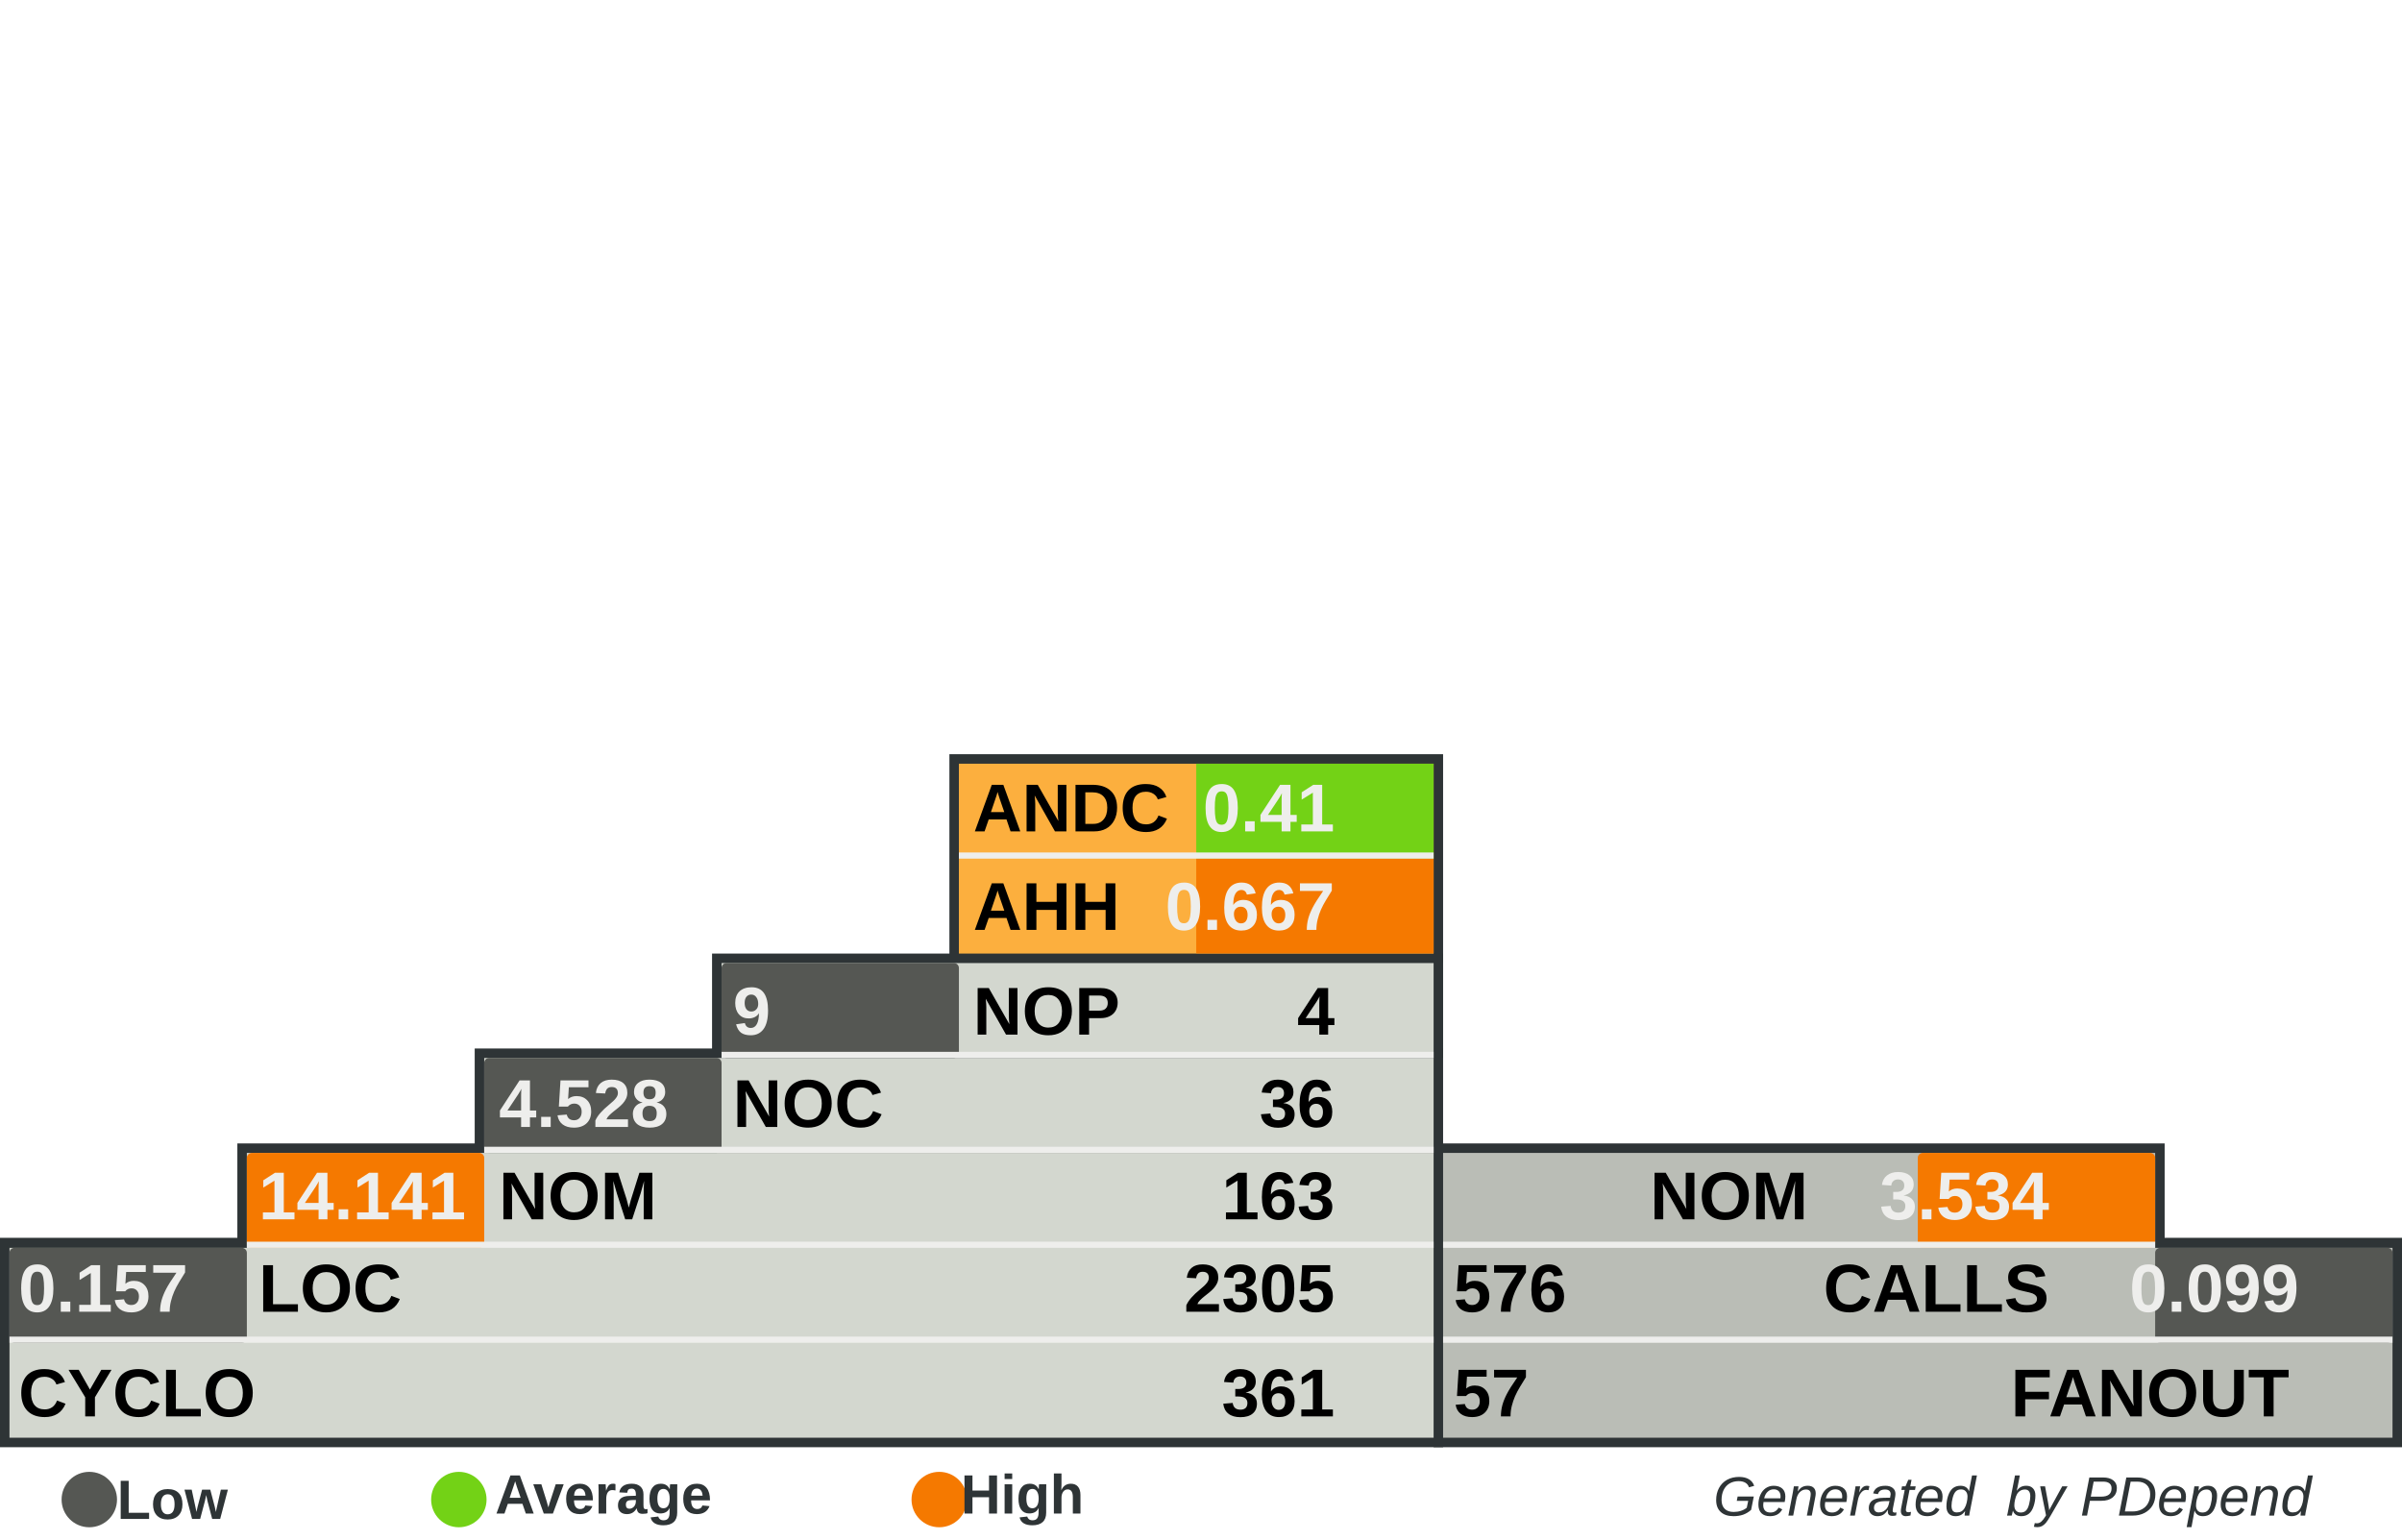
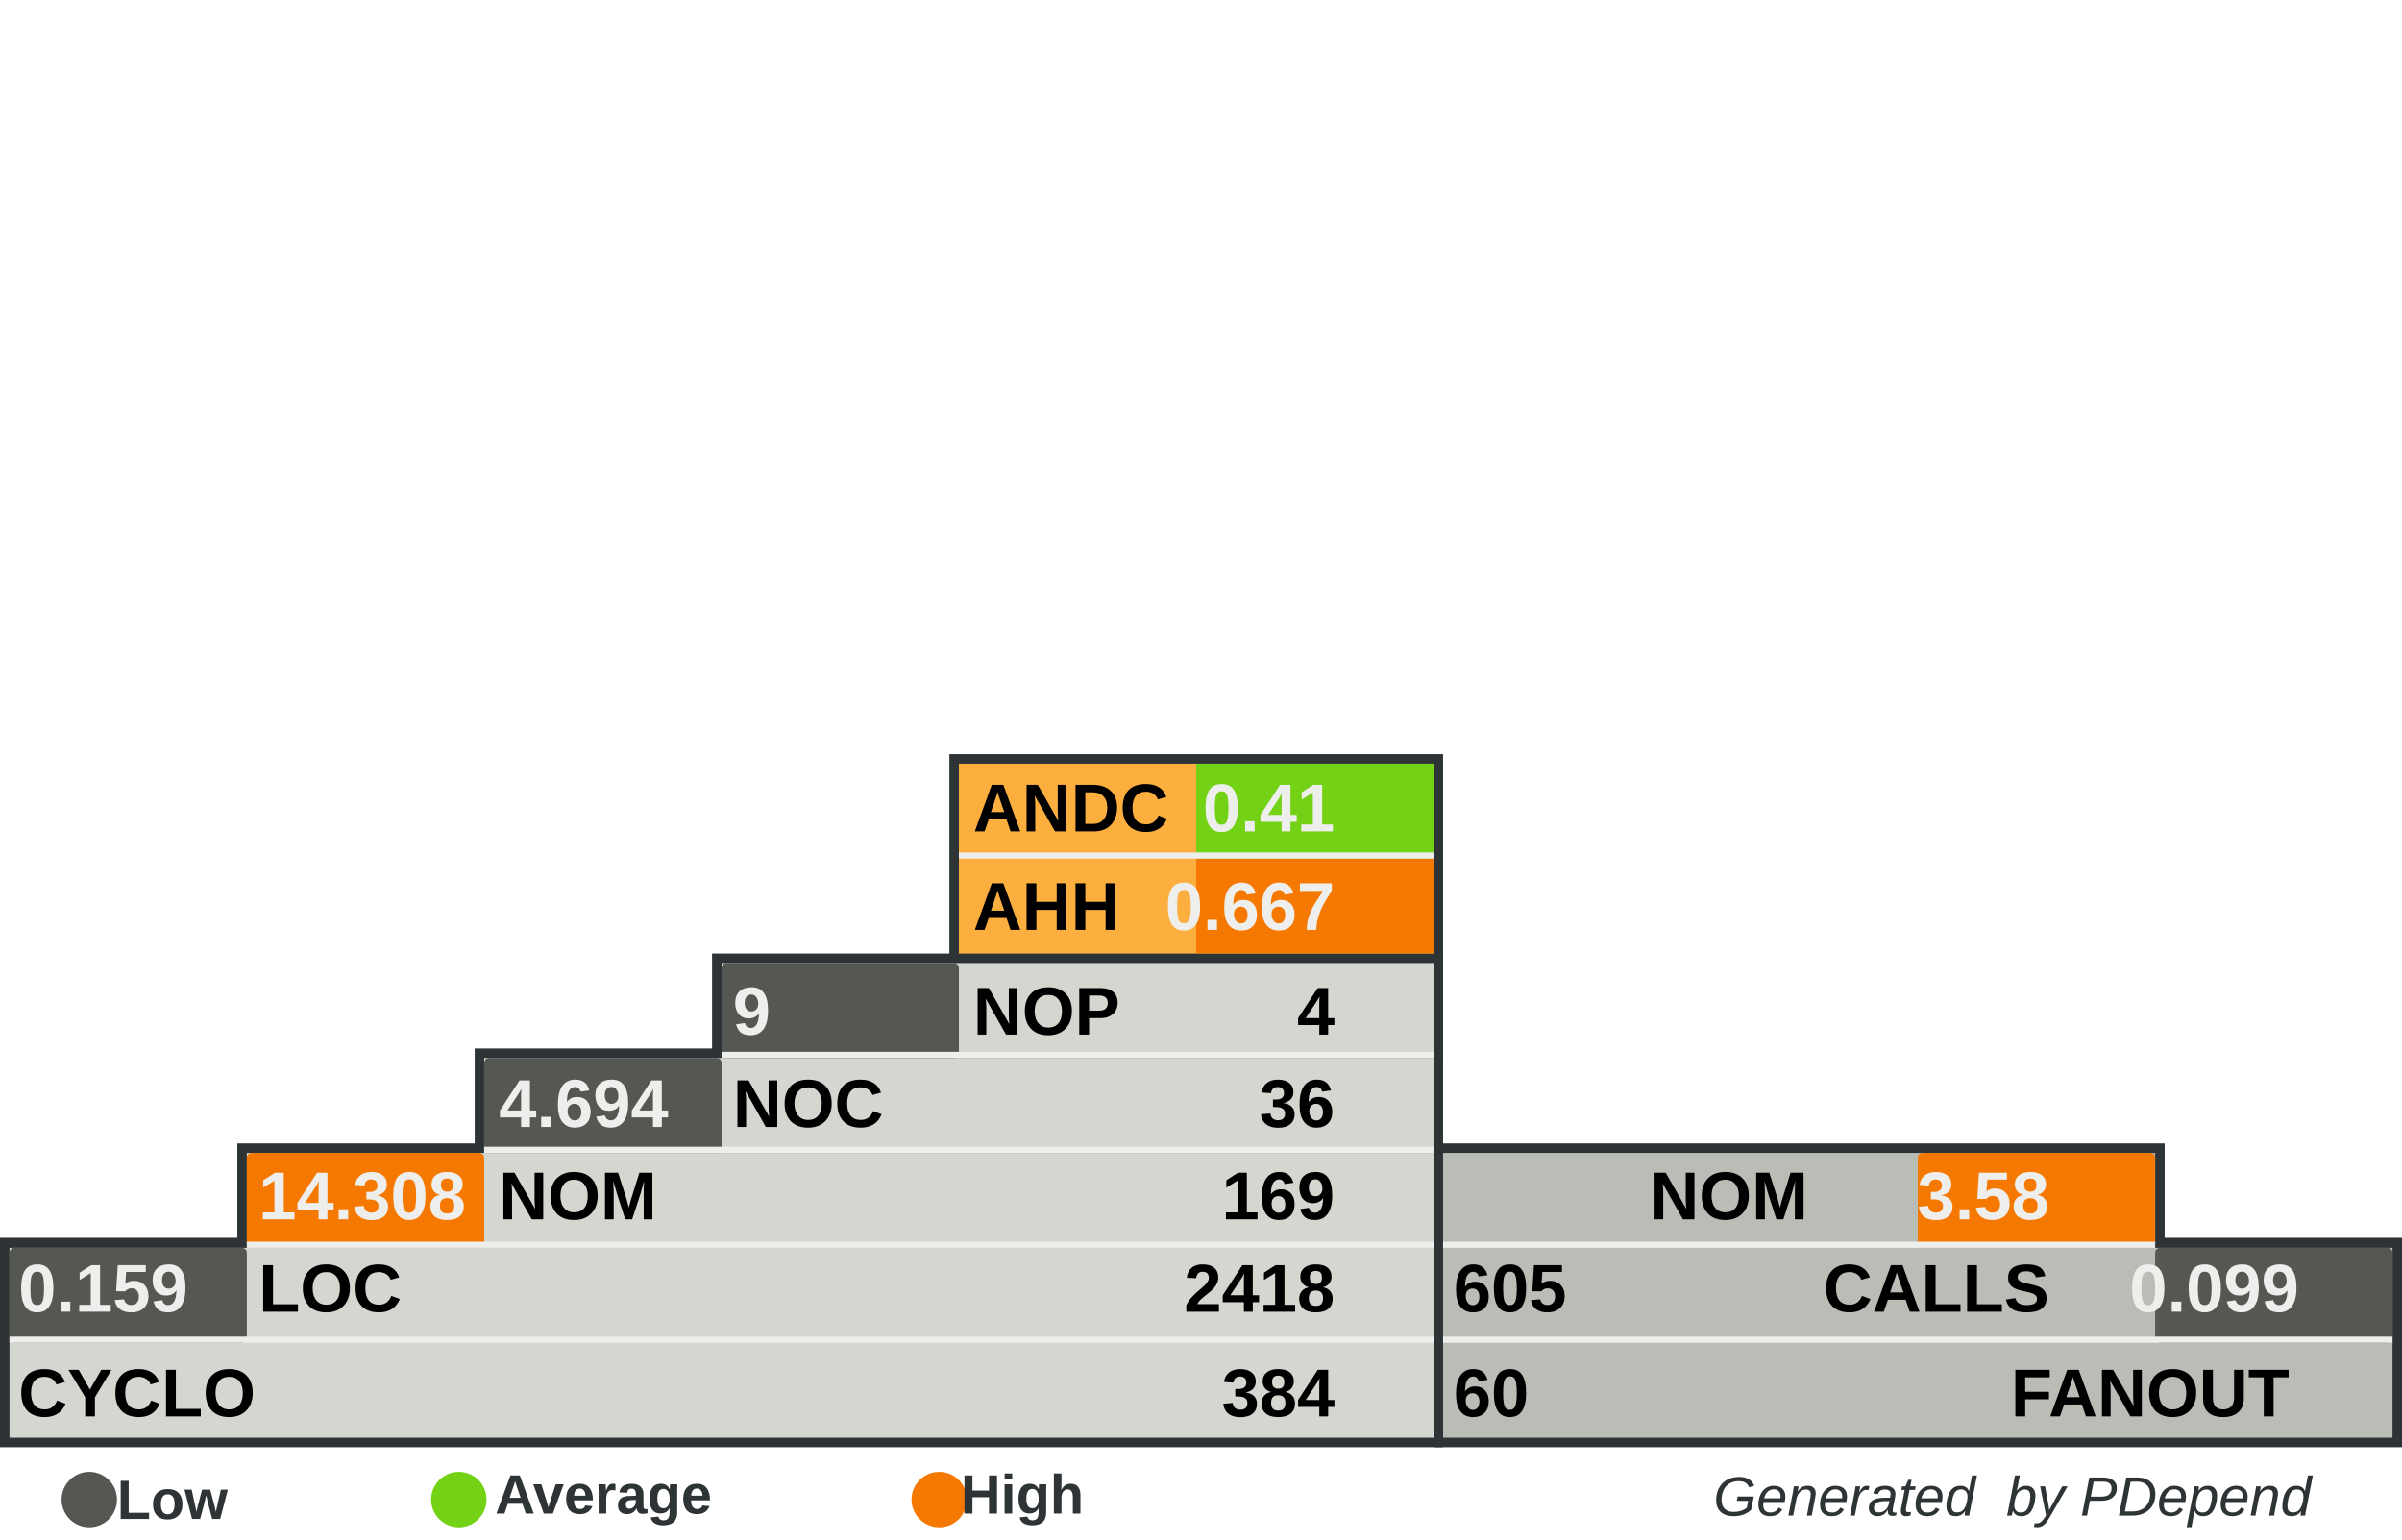
<svg xmlns="http://www.w3.org/2000/svg" width="390" height="250" id="svg5110" version="1.0">
  <defs id="defs5112">
    </defs>
  <g id="layer1">
    <rect style="fill:#555753" width="0" height="0" x="0" y="0" rx="0" ry="0" id="rect8982" xml:id="threshold.low" />
    <rect style="fill:#73d216" width="0" height="0" x="0" y="0" rx="0" ry="0" id="rect8983" xml:id="threshold.average" />
    <rect style="fill:#f57900" width="0" height="0" x="0" y="0" rx="0" ry="0" id="rect2834" xml:id="threshold.high" />
    <rect style="opacity:1;fill:#2e3436;fill-opacity:1;stroke:none;stroke-width:1;stroke-miterlimit:4;stroke-dasharray:none;stroke-opacity:1" id="rect4954" width="118.696" height="16.957" x="232.767" y="185.672" rx="2.978" ry="0" />
    <rect style="opacity:1;fill:#2e3436;fill-opacity:1;stroke:none;stroke-width:1;stroke-miterlimit:4;stroke-dasharray:none;stroke-opacity:1" id="rect4956" width="157.233" height="34" x="232.767" y="201" rx="3.945" ry="0" />
    <rect style="opacity:1;fill:#2e3436;fill-opacity:1;stroke:none;stroke-width:1;stroke-miterlimit:4;stroke-dasharray:none;stroke-opacity:1" id="rect4958" width="80.158" height="33.913" x="154.15" y="122.47" rx="2.011" ry="0" />
    <rect style="opacity:1;fill:#2e3436;fill-opacity:1;stroke:none;stroke-width:1;stroke-miterlimit:4;stroke-dasharray:none;stroke-opacity:1" id="rect4960" width="234.308" height="34" x="0" y="201" rx="5.879" ry="0" />
    <rect style="opacity:1;fill:#2e3436;fill-opacity:1;stroke:none;stroke-width:1;stroke-miterlimit:4;stroke-dasharray:none;stroke-opacity:1" id="rect4962" width="195.771" height="16.957" x="38.538" y="185.672" rx="4.912" ry="0" />
    <rect style="opacity:1;fill:#2e3436;fill-opacity:1;stroke:none;stroke-width:1;stroke-miterlimit:4;stroke-dasharray:none;stroke-opacity:1" id="rect4964" width="157.233" height="16.957" x="77.075" y="170.257" rx="3.945" ry="0" />
    <rect style="opacity:1;fill:#2e3436;fill-opacity:1;stroke:none;stroke-width:1;stroke-miterlimit:4;stroke-dasharray:none;stroke-opacity:1" id="rect4966" width="118.696" height="16.957" x="115.613" y="154.842" rx="2.978" ry="0" />
    <rect style="opacity:1;fill:#d3d7cf;fill-opacity:1;stroke:none;stroke-width:1;stroke-miterlimit:4;stroke-dasharray:none;stroke-opacity:1" id="rect4968" width="231.225" height="30.83" x="1.542" y="202.628" rx="5.801" ry="0" />
    <rect style="opacity:1;fill:#d3d7cf;fill-opacity:1;stroke:none;stroke-width:1;stroke-miterlimit:4;stroke-dasharray:none;stroke-opacity:1" id="rect4970" width="192.688" height="15.415" x="40.079" y="187.214" rx="4.834" ry="0" />
    <rect style="opacity:1;fill:#d3d7cf;fill-opacity:1;stroke:none;stroke-width:1;stroke-miterlimit:4;stroke-dasharray:none;stroke-opacity:1" id="rect4972" width="154.15" height="15.415" x="78.617" y="171.798" rx="3.868" ry="0" />
    <rect style="opacity:1;fill:#d3d7cf;fill-opacity:1;stroke:none;stroke-width:1;stroke-miterlimit:4;stroke-dasharray:none;stroke-opacity:1" id="rect4974" width="115.613" height="15.415" x="117.154" y="156.383" rx="2.901" ry="0" />
    <rect style="opacity:1;fill:#fcaf3e;fill-opacity:1;stroke:none;stroke-width:1;stroke-miterlimit:4;stroke-dasharray:none;stroke-opacity:1" id="rect4976" width="77.075" height="30.83" x="155.692" y="124.012" rx="1.934" ry="0" />
    <rect style="opacity:1;fill:#babdb6;fill-opacity:1;stroke:none;stroke-width:1;stroke-miterlimit:4;stroke-dasharray:none;stroke-opacity:1" id="rect4978" width="154.15" height="30.83" x="234.308" y="202.628" rx="3.868" ry="0" />
    <rect style="opacity:1;fill:#babdb6;fill-opacity:1;stroke:none;stroke-width:1;stroke-miterlimit:4;stroke-dasharray:none;stroke-opacity:1" id="rect4980" width="115.613" height="15.415" x="234.308" y="187.213" rx="2.901" ry="0" />
    <rect style="opacity:1;fill:#73d216;fill-opacity:1;stroke:none;stroke-width:1;stroke-miterlimit:4;stroke-dasharray:none;stroke-opacity:1" id="rect4982" xml:id="rect.andc" width="38.538" height="15.43" x="194.229" y="124.012" rx="0.967" ry="0" />
    <rect style="opacity:1;fill:#f57900;fill-opacity:1;stroke:none;stroke-width:1;stroke-miterlimit:4;stroke-dasharray:none;stroke-opacity:1" id="rect2851" xml:id="rect.ahh" width="38.538" height="15.4" x="194.229" y="139.412" rx="0.967" ry="0" />
    <rect style="opacity:1;fill:#555753;fill-opacity:1;stroke:none;stroke-width:1;stroke-miterlimit:4;stroke-dasharray:none;stroke-opacity:1" id="rect4984" xml:id="rect.noc-nop" width="38.538" height="15.415" x="117.154" y="156.383" rx="0.806" />
    <rect style="opacity:1;fill:#555753;fill-opacity:1;stroke:none;stroke-width:1;stroke-miterlimit:4;stroke-dasharray:none;stroke-opacity:1" id="rect4986" xml:id="rect.nom-noc" width="38.538" height="15.415" x="78.617" y="171.798" rx="0.806" />
    <rect style="opacity:1;fill:#f57900;fill-opacity:1;stroke:none;stroke-width:1;stroke-miterlimit:4;stroke-dasharray:none;stroke-opacity:1" id="rect4988" xml:id="rect.loc-nom" width="38.538" height="15.415" x="40.079" y="187.213" rx="0.806" />
    <rect style="opacity:1;fill:#555753;fill-opacity:1;stroke:none;stroke-width:1;stroke-miterlimit:4;stroke-dasharray:none;stroke-opacity:1" id="rect4990" xml:id="rect.cyclo-loc" width="38.538" height="15.415" x="1.542" y="202.628" rx="0.806" />
    <rect style="opacity:1;fill:#f57900;fill-opacity:1;stroke:none;stroke-width:1;stroke-miterlimit:4;stroke-dasharray:none;stroke-opacity:1" id="rect4992" xml:id="rect.calls-nom" width="38.538" height="15.415" x="311.383" y="187.213" rx="0.806" />
    <rect style="opacity:1;fill:#555753;fill-opacity:1;stroke:none;stroke-width:1;stroke-miterlimit:4;stroke-dasharray:none;stroke-opacity:1" id="rect4994" xml:id="rect.fanout-calls" width="38.538" height="15.415" x="349.921" y="202.628" rx="0.806" />
    <rect style="opacity:1;fill:#eeeeec;fill-opacity:1;stroke:none;stroke-width:1;stroke-miterlimit:4;stroke-dasharray:none;stroke-opacity:1" id="rect4996" width="231.225" height="1" x="1.542" y="217.043" rx="5.801" ry="0" />
    <rect style="opacity:1;fill:#eeeeec;fill-opacity:1;stroke:none;stroke-width:1;stroke-miterlimit:4;stroke-dasharray:none;stroke-opacity:1" id="rect4998" width="192.688" height="1" x="40.079" y="201.628" rx="4.834" ry="0" />
    <rect style="opacity:1;fill:#eeeeec;fill-opacity:1;stroke:none;stroke-width:1;stroke-miterlimit:4;stroke-dasharray:none;stroke-opacity:1" id="rect5000" width="154.15" height="1" x="78.617" y="186.213" rx="3.868" ry="0" />
    <rect style="opacity:1;fill:#eeeeec;fill-opacity:1;stroke:none;stroke-width:1;stroke-miterlimit:4;stroke-dasharray:none;stroke-opacity:1" id="rect5002" width="115.613" height="1" x="117.154" y="170.798" rx="2.901" ry="0" />
    <rect style="opacity:1;fill:#eeeeec;fill-opacity:1;stroke:none;stroke-width:1;stroke-miterlimit:4;stroke-dasharray:none;stroke-opacity:1" id="rect5004" width="115.613" height="1" x="234.308" y="201.628" rx="2.901" ry="0" />
    <rect style="opacity:1;fill:#eeeeec;fill-opacity:1;stroke:none;stroke-width:1;stroke-miterlimit:4;stroke-dasharray:none;stroke-opacity:1" id="rect5006" width="154.15" height="1" x="234.308" y="217.043" rx="3.868" ry="0" />
    <rect style="opacity:1;fill:#eeeeec;fill-opacity:1;stroke:none;stroke-width:1;stroke-miterlimit:4;stroke-dasharray:none;stroke-opacity:1" id="rect5008" width="77.075" height="1" x="155.692" y="138.427" rx="1.934" ry="0" />
    <text xml:space="preserve" style="font-size:11px;font-style:normal;font-variant:normal;font-weight:bold;font-stretch:normal;fill:#000000;fill-opacity:1;stroke:none;stroke-width:1px;stroke-linecap:butt;stroke-linejoin:miter;stroke-opacity:1;font-family:Arial" x="158" y="135" title="Average Number of Derived Classes" id="text5010">
      <tspan title="Average Number of Derived Classes" id="tspan5012" x="158" y="135">ANDC</tspan>
    </text>
    <text xml:space="preserve" style="font-size:11px;font-style:normal;font-variant:normal;font-weight:bold;font-stretch:normal;fill:#000000;fill-opacity:1;stroke:none;stroke-width:1px;stroke-linecap:butt;stroke-linejoin:miter;stroke-opacity:1;font-family:Arial" x="158" y="151" title="Average Hierarchy Height" id="text5014">
      <tspan title="Average Hierarchy Height" id="tspan5016" x="158" y="151">AHH</tspan>
    </text>
    <text xml:space="preserve" style="font-size:11px;font-style:normal;font-variant:normal;font-weight:bold;font-stretch:normal;fill:#000000;fill-opacity:1;stroke:none;stroke-width:1px;stroke-linecap:butt;stroke-linejoin:miter;stroke-opacity:1;font-family:Arial" x="158" y="168" title="Number Of Packages" id="text5018">
      <tspan title="Number Of Packages" id="tspan5020" x="158" y="168">NOP</tspan>
    </text>
    <text xml:space="preserve" style="font-size:11px;font-style:normal;font-variant:normal;font-weight:bold;font-stretch:normal;fill:#000000;fill-opacity:1;stroke:none;stroke-width:1px;stroke-linecap:butt;stroke-linejoin:miter;stroke-opacity:1;font-family:Arial" x="119" y="183" id="text5022" title="Number Of Classes" transform="scale(0.9999985,1.000001)">
      <tspan title="Number Of Classes" id="tspan5024" x="119" y="183">NOC</tspan>
    </text>
    <text xml:space="preserve" style="font-size:11px;font-style:normal;font-variant:normal;font-weight:bold;font-stretch:normal;fill:#000000;fill-opacity:1;stroke:none;stroke-width:1px;stroke-linecap:butt;stroke-linejoin:miter;stroke-opacity:1;font-family:Arial" x="81" y="198" id="text5026" title="Number Of Methods (Methods+Functions)" transform="scale(0.9999985,1.000001)">
      <tspan title="Number Of Methods (Methods+Functions)" id="tspan5028" x="81" y="198">NOM</tspan>
    </text>
    <text xml:space="preserve" style="font-size:11px;font-style:normal;font-variant:normal;font-weight:bold;font-stretch:normal;fill:#000000;fill-opacity:1;stroke:none;stroke-width:1px;stroke-linecap:butt;stroke-linejoin:miter;stroke-opacity:1;font-family:Arial" x="42" y="213" id="text5030" title="Lines Of Code (Non Comment and Non Whitespace Lines)" transform="scale(0.9999985,1.000001)">
      <tspan title="Lines Of Code (Non Comment and Non Whitespace Lines)" id="tspan5032" x="42" y="213">LOC</tspan>
    </text>
    <text xml:space="preserve" style="font-size:11px;font-style:normal;font-variant:normal;font-weight:bold;font-stretch:normal;fill:#000000;fill-opacity:1;stroke:none;stroke-width:1px;stroke-linecap:butt;stroke-linejoin:miter;stroke-opacity:1;font-family:Arial" x="3" y="230" id="text5034" title="Cyclomatic Complexity" transform="scale(0.9999985,1.000001)">
      <tspan title="Cyclomatic Complexity" id="tspan5036" x="3" y="230">CYCLO</tspan>
    </text>
    <text xml:space="preserve" style="font-size:11px;font-style:normal;font-variant:normal;font-weight:bold;font-stretch:normal;text-align:end;text-anchor:end;fill:#000000;fill-opacity:1;stroke:none;stroke-width:1px;stroke-linecap:butt;stroke-linejoin:miter;stroke-opacity:1;font-family:Arial" x="308.858" y="198" id="text5038" title="Number Of Methods (Methods+Functions)" transform="scale(0.9999985,1.000001)">
      <tspan title="Number Of Methods (Methods+Functions)" id="tspan5040" x="308.858" y="198">NOM</tspan>
    </text>
    <text xml:space="preserve" style="font-size:11px;font-style:normal;font-variant:normal;font-weight:bold;font-stretch:normal;text-anchor:end;fill:#000000;fill-opacity:1;stroke:none;stroke-width:1px;stroke-linecap:butt;stroke-linejoin:miter;stroke-opacity:1;font-family:Arial" x="348" y="213" id="text5042" title="Number of Operation Calls" transform="scale(0.9999985,1.000001)">
      <tspan title="Number of Operation Calls" id="tspan5044" x="348" y="213">CALLS</tspan>
    </text>
    <text xml:space="preserve" style="font-size:11px;font-style:normal;font-variant:normal;font-weight:bold;font-stretch:normal;text-anchor:end;fill:#000000;fill-opacity:1;stroke:none;stroke-width:1px;stroke-linecap:butt;stroke-linejoin:miter;stroke-opacity:1;font-family:Arial" x="387" y="230" id="text5046" title="Number of Called Classes" transform="scale(0.9999985,1.000001)">
      <tspan title="Number of Called Classes" id="tspan5048" x="387" y="230">FANOUT</tspan>
    </text>
    <text xml:space="preserve" style="font-size:11px;font-style:normal;font-variant:normal;font-weight:bold;font-stretch:normal;fill:#000000;fill-opacity:1;stroke:none;stroke-width:1px;stroke-linecap:butt;stroke-linejoin:miter;stroke-opacity:1;font-family:Arial" title="Number of Called Classes" x="236" y="230" id="text5050" transform="scale(0.9999985,1.000001)">
-       <tspan title="Number of Called Classes" id="tspan5052" xml:id="pdepend.fanout" x="236" y="230">57</tspan>
+       <tspan title="Number of Called Classes" id="tspan5052" xml:id="pdepend.fanout" x="236" y="230">60</tspan>
    </text>
    <text xml:space="preserve" style="font-size:11px;font-style:normal;font-variant:normal;font-weight:bold;font-stretch:normal;fill:#000000;fill-opacity:1;stroke:none;stroke-width:1px;stroke-linecap:butt;stroke-linejoin:miter;stroke-opacity:1;font-family:Arial" title="Number of Operation Calls" x="236" y="213" id="text5054" transform="scale(0.9999985,1.000001)">
-       <tspan title="Number of Operation Calls" id="tspan5056" xml:id="pdepend.calls" x="236" y="213">576</tspan>
+       <tspan title="Number of Operation Calls" id="tspan5056" xml:id="pdepend.calls" x="236" y="213">605</tspan>
    </text>
    <text xml:space="preserve" style="font-size:11px;font-style:normal;font-variant:normal;font-weight:bold;font-stretch:normal;text-anchor:end;fill:#000000;fill-opacity:1;stroke:none;stroke-width:1px;stroke-linecap:butt;stroke-linejoin:miter;stroke-opacity:1;font-family:Arial" title="Cyclomatic Complexity" x="232" y="230" id="text5058" transform="scale(0.9999985,1.000001)">
-       <tspan title="Cyclomatic Complexity" id="tspan5060" xml:id="pdepend.cyclo" x="232" y="230">361</tspan>
+       <tspan title="Cyclomatic Complexity" id="tspan5060" xml:id="pdepend.cyclo" x="232" y="230">384</tspan>
    </text>
    <text xml:space="preserve" style="font-size:11px;font-style:normal;font-variant:normal;font-weight:bold;font-stretch:normal;text-anchor:end;fill:#000000;fill-opacity:1;stroke:none;stroke-width:1px;stroke-linecap:butt;stroke-linejoin:miter;stroke-opacity:1;font-family:Arial" title="Lines Of Code (Non Comment and Non Whitespace Lines)" x="232" y="213" id="text5062" transform="scale(0.9999985,1.000001)">
-       <tspan xml:id="pdepend.loc" title="Lines Of Code (Non Comment and Non Whitespace Lines)" id="tspan5064" x="232" y="213">2305</tspan>
+       <tspan xml:id="pdepend.loc" title="Lines Of Code (Non Comment and Non Whitespace Lines)" id="tspan5064" x="232" y="213">2418</tspan>
    </text>
    <text xml:space="preserve" style="font-size:11px;font-style:normal;font-variant:normal;font-weight:bold;font-stretch:normal;text-anchor:end;fill:#000000;fill-opacity:1;stroke:none;stroke-width:1px;stroke-linecap:butt;stroke-linejoin:miter;stroke-opacity:1;font-family:Arial" title="Number Of Methods (Methods+Functions)" x="232" y="198" id="text5066" transform="scale(0.9999985,1.000001)">
-       <tspan title="Number Of Methods (Methods+Functions)" id="tspan5068" xml:id="pdepend.nom" x="232" y="198">163</tspan>
+       <tspan title="Number Of Methods (Methods+Functions)" id="tspan5068" xml:id="pdepend.nom" x="232" y="198">169</tspan>
    </text>
    <text xml:space="preserve" style="font-size:11px;font-style:normal;font-variant:normal;font-weight:bold;font-stretch:normal;text-anchor:end;fill:#000000;fill-opacity:1;stroke:none;stroke-width:1px;stroke-linecap:butt;stroke-linejoin:miter;stroke-opacity:1;font-family:Arial" title="Number Of Packages" x="232" y="168" id="text5070" transform="scale(0.9999985,1.000001)">
      <tspan title="Number Of Packages" id="tspan5072" xml:id="pdepend.nop" x="232" y="168">4</tspan>
    </text>
    <text xml:space="preserve" style="font-size:11px;font-style:normal;font-variant:normal;font-weight:bold;font-stretch:normal;text-anchor:end;fill:#000000;fill-opacity:1;stroke:none;stroke-width:1px;stroke-linecap:butt;stroke-linejoin:miter;stroke-opacity:1;font-family:Arial" title="Number Of Classes" x="232" y="183" id="text5074" transform="scale(0.9999985,1.000001)">
      <tspan title="Number Of Classes" id="tspan5076" xml:id="pdepend.noc" x="232" y="183">36</tspan>
    </text>
    <text xml:space="preserve" style="font-size:11px;font-style:normal;font-variant:normal;font-weight:bold;font-stretch:normal;text-anchor:end;fill:#eeeeec;fill-opacity:1;stroke:none;stroke-width:1px;stroke-linecap:butt;stroke-linejoin:miter;stroke-opacity:1;font-family:Arial" title="Average Number of Derived Classes" x="232" y="135" id="text5078" transform="scale(0.9999985,1.000001)">
      <tspan title="Average Number of Derived Classes" id="tspan5080" xml:id="pdepend.andc" x="232" y="135">0.41</tspan>
    </text>
    <text xml:space="preserve" style="font-size:11px;font-style:normal;font-variant:normal;font-weight:bold;font-stretch:normal;text-anchor:end;fill:#eeeeec;fill-opacity:1;stroke:none;stroke-width:1px;stroke-linecap:butt;stroke-linejoin:miter;stroke-opacity:1;font-family:Arial" title="Average Hierarchy Height" x="232" y="151" id="text5082" transform="scale(0.9999985,1.000001)">
      <tspan title="Average Hierarchy Height" id="tspan5084" xml:id="pdepend.ahh" x="232" y="151">0.667</tspan>
    </text>
    <text xml:space="preserve" style="font-size:11px;font-style:normal;font-variant:normal;font-weight:bold;font-stretch:normal;fill:#eeeeec;fill-opacity:1;stroke:none;stroke-width:1px;stroke-linecap:butt;stroke-linejoin:miter;stroke-opacity:1;font-family:Arial" title="Ratio: Number of Classes / Number of Packages" x="119" y="168" id="text5086" transform="scale(0.9999985,1.000001)">
      <tspan title="Ratio: Number of Classes / Number of Packages" id="tspan5088" xml:id="pdepend.noc-nop" x="119" y="168">9</tspan>
    </text>
    <text xml:space="preserve" style="font-size:11px;font-style:normal;font-variant:normal;font-weight:bold;font-stretch:normal;fill:#eeeeec;fill-opacity:1;stroke:none;stroke-width:1px;stroke-linecap:butt;stroke-linejoin:miter;stroke-opacity:1;font-family:Arial" title="Ratio: Number of Methods / Number of Classes" x="81" y="183" id="text5090" transform="scale(0.9999985,1.000001)">
-       <tspan title="Ratio: Number of Methods / Number of Classes" id="tspan5092" xml:id="pdepend.nom-noc" x="81" y="183">4.528</tspan>
+       <tspan title="Ratio: Number of Methods / Number of Classes" id="tspan5092" xml:id="pdepend.nom-noc" x="81" y="183">4.694</tspan>
    </text>
    <text xml:space="preserve" style="font-size:11px;font-style:normal;font-variant:normal;font-weight:bold;font-stretch:normal;fill:#eeeeec;fill-opacity:1;stroke:none;stroke-width:1px;stroke-linecap:butt;stroke-linejoin:miter;stroke-opacity:1;font-family:Arial" title="Ratio: Lines of Code / Number of Methods" x="42" y="198" id="text5094" transform="scale(0.9999985,1.000001)">
-       <tspan title="Ratio: Lines of Code / Number of Methods" id="tspan5096" xml:id="pdepend.loc-nom" x="42" y="198">14.141</tspan>
+       <tspan title="Ratio: Lines of Code / Number of Methods" id="tspan5096" xml:id="pdepend.loc-nom" x="42" y="198">14.308</tspan>
    </text>
    <text xml:space="preserve" style="font-size:11px;font-style:normal;font-variant:normal;font-weight:bold;font-stretch:normal;fill:#eeeeec;fill-opacity:1;stroke:none;stroke-width:1px;stroke-linecap:butt;stroke-linejoin:miter;stroke-opacity:1;font-family:Arial" title="Ratio: Cyclomatic Complexity / Lines of Code" x="3" y="213" id="text5098" transform="scale(0.9999985,1.000001)">
-       <tspan title="Ratio: Cyclomatic Complexity / Lines of Code" id="tspan5100" xml:id="pdepend.cyclo-loc" x="3" y="213">0.157</tspan>
+       <tspan title="Ratio: Cyclomatic Complexity / Lines of Code" id="tspan5100" xml:id="pdepend.cyclo-loc" x="3" y="213">0.159</tspan>
    </text>
    <text xml:space="preserve" style="font-size:11px;font-style:normal;font-variant:normal;font-weight:bold;font-stretch:normal;text-anchor:end;fill:#eeeeec;fill-opacity:1;stroke:none;stroke-width:1px;stroke-linecap:butt;stroke-linejoin:miter;stroke-opacity:1;font-family:Arial" title="Ratio: Number of Called Classes(FANOUT) / Number of Operation Calls" x="388.563" y="213" id="text5102" transform="scale(0.9999985,1.000001)">
      <tspan title="Ratio: Number of Called Classes(FANOUT) / Number of Operation Calls" id="tspan5104" xml:id="pdepend.fanout-calls" x="388.563" y="213">0.099</tspan>
    </text>
    <text xml:space="preserve" style="font-size:11px;font-style:normal;font-variant:normal;font-weight:bold;font-stretch:normal;text-anchor:end;fill:#eeeeec;fill-opacity:1;stroke:none;stroke-width:1px;stroke-linecap:butt;stroke-linejoin:miter;stroke-opacity:1;font-family:Arial" title="Ratio: Number of Operation Calls / Number of Methods (Methods+Functions)" x="348" y="198" id="text5106" transform="scale(0.9999985,1.000001)">
-       <tspan title="Ratio: Number of Operation Calls / Number of Methods (Methods+Functions)" id="tspan5108" xml:id="pdepend.calls-nom" x="348" y="198">3.534</tspan>
+       <tspan title="Ratio: Number of Operation Calls / Number of Methods (Methods+Functions)" id="tspan5108" xml:id="pdepend.calls-nom" x="348" y="198">3.58</tspan>
    </text>
    <text xml:space="preserve" style="font-size:8px;font-style:normal;font-variant:normal;font-weight:bold;font-stretch:normal;text-align:end;text-anchor:end;fill:#2e3436;fill-opacity:1;stroke:none;stroke-width:1px;stroke-linecap:butt;stroke-linejoin:miter;stroke-opacity:1;font-family:Arial" x="386.395" y="246.106" id="text2692">
      <tspan id="tspan2694" x="386.395" y="246.106" style="font-size:9px;font-style:italic;font-variant:normal;font-weight:normal;font-stretch:normal;text-align:end;text-anchor:end;fill:#2e3436;font-family:Arial;">Generated  by PDepend</tspan>
    </text>
    <path style="opacity:1;fill:#555753;fill-opacity:1;stroke:none;stroke-width:1;stroke-miterlimit:4;stroke-dasharray:none;stroke-opacity:1" id="path3780" d="M 65.333,285.667 A 12,10.333 0 1 1 41.333,285.667 A 12,10.333 0 1 1 65.333,285.667 z" transform="matrix(0.375,0,0,0.4354839,-5.5,119.0968)" />
    <text xml:space="preserve" style="font-size:8px;font-style:normal;font-weight:bold;text-align:center;text-anchor:middle;fill:#2e3436;fill-opacity:1;stroke:none;stroke-width:1px;stroke-linecap:butt;stroke-linejoin:miter;stroke-opacity:1;font-family:URW Chancery L;" x="32.387" y="246.642" id="text3782">
      <tspan id="tspan3784" x="32.387" y="246.642" style="font-size:9px;font-style:normal;font-variant:normal;font-weight:bold;font-stretch:normal;fill:#2e3436;font-family:Arial;">Low</tspan>
    </text>
    <path style="opacity:1;fill:#73d216;fill-opacity:1;stroke:none;stroke-width:1;stroke-miterlimit:4;stroke-dasharray:none;stroke-opacity:1" id="path3786" d="M 65.333,285.667 A 12,10.333 0 1 1 41.333,285.667 A 12,10.333 0 1 1 65.333,285.667 z" transform="matrix(0.375,0,0,0.4354839,54.5,119.0968)" />
    <text xml:space="preserve" style="font-size:8px;font-style:normal;font-weight:bold;text-align:center;text-anchor:middle;fill:#2e3436;fill-opacity:1;stroke:none;stroke-width:1px;stroke-linecap:butt;stroke-linejoin:miter;stroke-opacity:1;font-family:URW Chancery L;" x="102.387" y="245.774" id="text3788">
      <tspan id="tspan3790" x="102.387" y="245.774" style="font-size:9px;font-style:normal;font-variant:normal;font-weight:bold;font-stretch:normal;fill:#2e3436;font-family:Arial;">Average</tspan>
    </text>
    <path style="opacity:1;fill:#f57900;fill-opacity:1;stroke:none;stroke-width:1;stroke-miterlimit:4;stroke-dasharray:none;stroke-opacity:1" id="path3792" d="M 65.333,285.667 A 12,10.333 0 1 1 41.333,285.667 A 12,10.333 0 1 1 65.333,285.667 z" transform="matrix(0.375,0,0,0.4354839,132.5,119.0968)" />
    <text xml:space="preserve" style="font-size:8px;font-style:normal;font-weight:bold;text-align:center;text-anchor:middle;fill:#2e3436;fill-opacity:1;stroke:none;stroke-width:1px;stroke-linecap:butt;stroke-linejoin:miter;stroke-opacity:1;font-family:URW Chancery L;" x="170.387" y="245.774" id="text3794">
      <tspan id="tspan3796" x="170.387" y="245.774" style="font-size:9px;font-style:normal;font-variant:normal;font-weight:bold;font-stretch:normal;fill:#2e3436;font-family:Arial;">High</tspan>
    </text>
  </g>
</svg>
